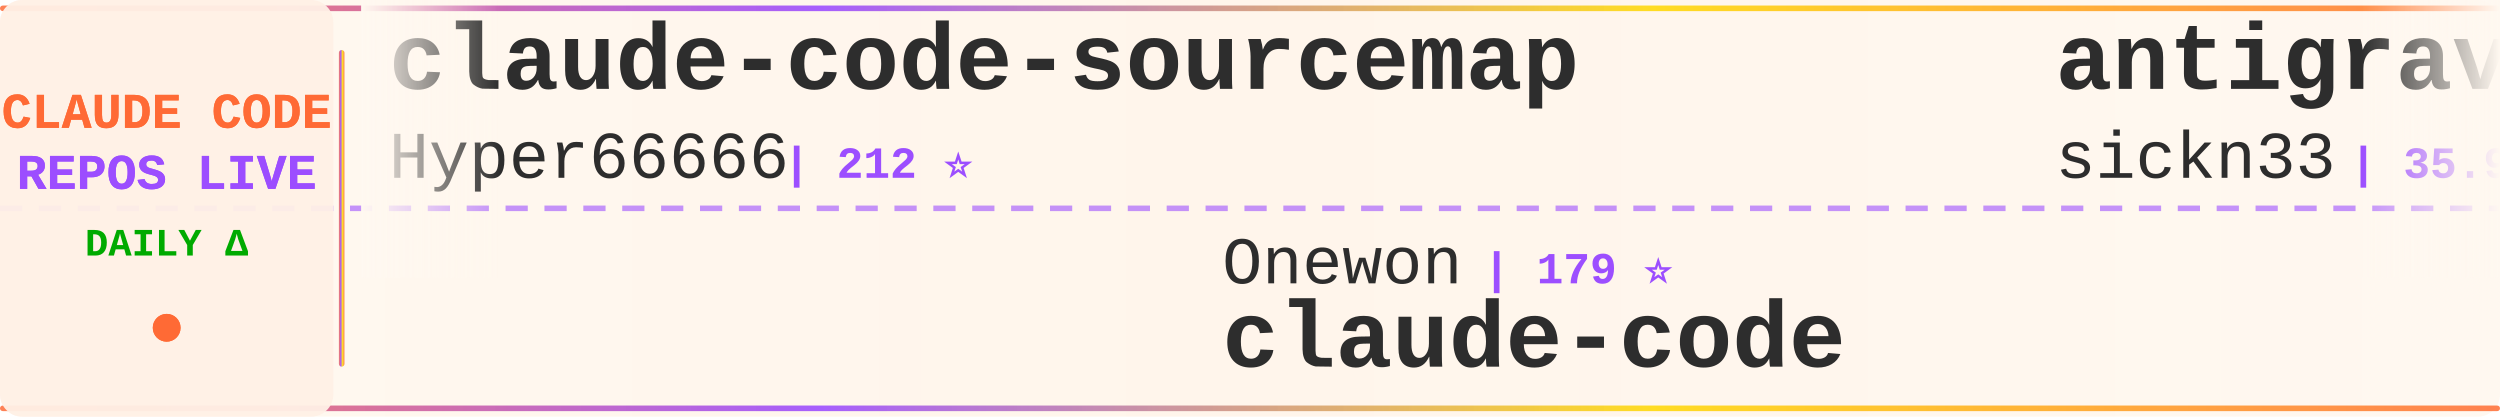
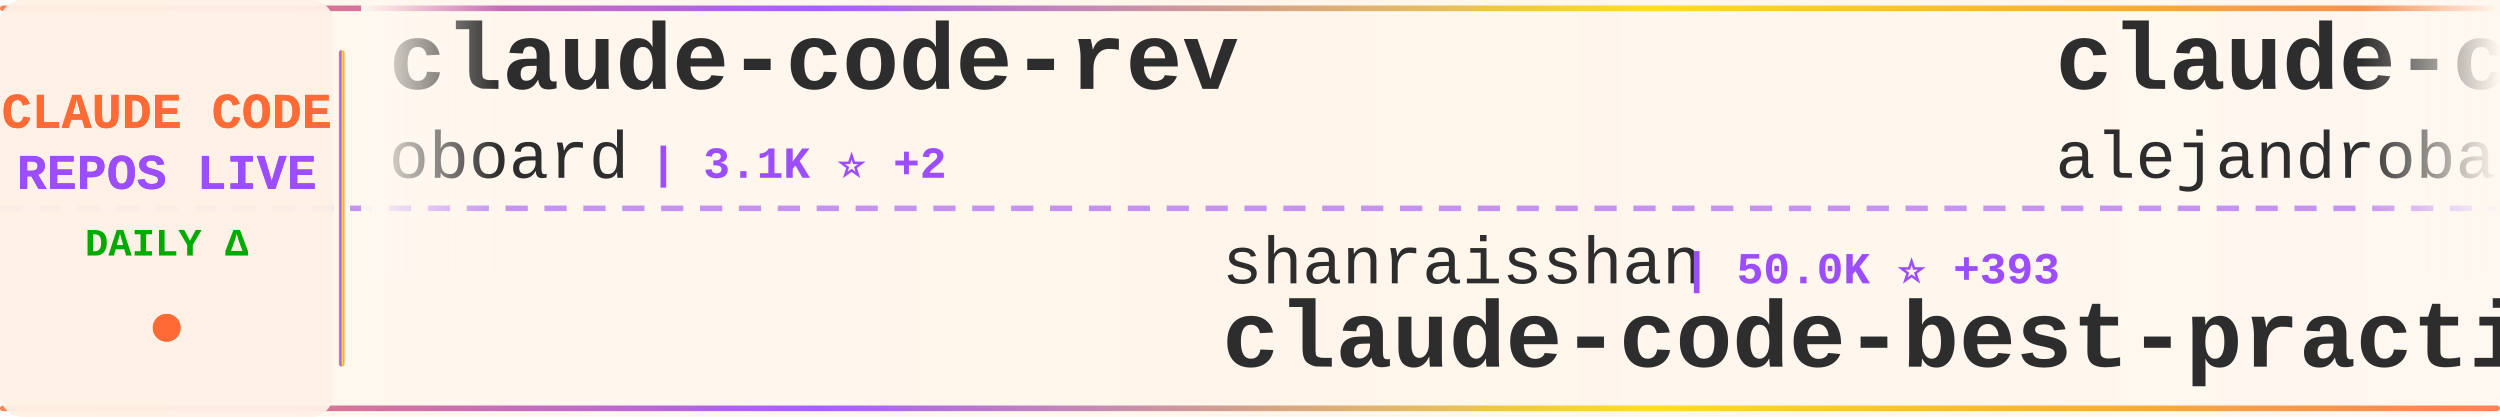
<svg xmlns="http://www.w3.org/2000/svg" width="900" height="150">
  <defs>
    <linearGradient id="tickerBg" x1="0%" y1="0%" x2="100%" y2="0%">
      <stop offset="0%" style="stop-color:#fff8f0;stop-opacity:0.98" />
      <stop offset="50%" style="stop-color:#fff5eb;stop-opacity:1" />
      <stop offset="100%" style="stop-color:#fff8f0;stop-opacity:0.98" />
    </linearGradient>
    <linearGradient id="borderGrad" x1="0%" y1="0%" x2="100%" y2="0%">
      <stop offset="0%" style="stop-color:#FF6B35;stop-opacity:0.85">
        <animate attributeName="stop-opacity" values="0.85;1;0.85" dur="2s" repeatCount="indefinite" />
      </stop>
      <stop offset="33%" style="stop-color:#9C4EFF;stop-opacity:0.9">
        <animate attributeName="stop-opacity" values="0.9;1;0.9" dur="2.2s" repeatCount="indefinite" />
      </stop>
      <stop offset="66%" style="stop-color:#FFD700;stop-opacity:0.85">
        <animate attributeName="stop-opacity" values="0.85;1;0.85" dur="1.8s" repeatCount="indefinite" />
      </stop>
      <stop offset="100%" style="stop-color:#FF6B35;stop-opacity:0.85">
        <animate attributeName="stop-opacity" values="0.85;1;0.85" dur="2s" repeatCount="indefinite" />
      </stop>
    </linearGradient>
    <filter id="textGlow">
      <feGaussianBlur stdDeviation="0.15" result="coloredBlur" />
      <feMerge>
        <feMergeNode in="coloredBlur" />
        <feMergeNode in="SourceGraphic" />
      </feMerge>
    </filter>
    <filter id="metricGlow">
      <feGaussianBlur stdDeviation="0.2" result="coloredBlur" />
      <feMerge>
        <feMergeNode in="coloredBlur" />
        <feMergeNode in="SourceGraphic" />
      </feMerge>
    </filter>
    <linearGradient id="leftFade" x1="0%" y1="0%" x2="100%" y2="0%">
      <stop offset="0%" style="stop-color:#fff8f0;stop-opacity:1" />
      <stop offset="100%" style="stop-color:#fff8f0;stop-opacity:0" />
    </linearGradient>
    <linearGradient id="rightFade" x1="0%" y1="0%" x2="100%" y2="0%">
      <stop offset="0%" style="stop-color:#fff8f0;stop-opacity:0" />
      <stop offset="100%" style="stop-color:#fff8f0;stop-opacity:1" />
    </linearGradient>
  </defs>
  <rect width="900" height="150" fill="url(#tickerBg)" rx="8" />
  <rect x="0" y="2" width="900" height="2" fill="url(#borderGrad)" rx="1" />
  <rect x="0" y="146" width="900" height="2" fill="url(#borderGrad)" rx="1" />
  <line x1="0" y1="75" x2="900" y2="75" stroke="#9C4EFF" stroke-width="2" stroke-dasharray="8 6" opacity="0.6" />
  <rect x="0" y="0" width="120" height="150" fill="#fff0e6" opacity="0.95" rx="8" />
  <text x="60" y="46" font-family="'Courier New', monospace" font-size="18" font-weight="bold" fill="#FF6B35" text-anchor="middle" filter="url(#textGlow)">
    CLAUDE CODE
  </text>
  <text x="60" y="68" font-family="'Courier New', monospace" font-size="18" font-weight="bold" fill="#9C4EFF" text-anchor="middle" filter="url(#textGlow)">
    REPOS LIVE
  </text>
  <text x="60" y="92" font-family="'Courier New', monospace" font-size="14" font-weight="bold" fill="#00aa00" text-anchor="middle">
    DAILY Δ
  </text>
  <circle cx="60" cy="118" r="5" fill="#FF6B35" filter="url(#metricGlow)">
    <animate attributeName="r" values="4;6;4" dur="1.5s" repeatCount="indefinite" />
    <animate attributeName="opacity" values="0.6;1;0.6" dur="1.5s" repeatCount="indefinite" />
  </circle>
  <rect x="122" y="18" width="2" height="114" fill="url(#borderGrad)" rx="1" />
  <clipPath id="tickerClip">
    <rect x="130" y="0" width="770" height="150" />
  </clipPath>
  <g clip-path="url(#tickerClip)">
    <g id="tickerItems">
      <animateTransform attributeName="transform" attributeType="XML" type="translate" from="0 0" to="-3000 0" dur="54s" repeatCount="indefinite" />
      <g transform="translate(0, 0)">
-         <text x="140" y="32" font-family="'Courier New', monospace" font-size="34" font-weight="bold" fill="#2d2d2d">claude-code-sourcemap</text>
-         <text x="140" y="64" font-family="'Courier New', monospace" font-size="24" font-weight="normal" fill="#2d2d2d" opacity="1.0">Hyper66666</text>
-         <text x="282" y="64" font-family="'Courier New', monospace" font-size="16" font-weight="bold" fill="#9C4EFF"> | 212 ⭐</text>
+         <text x="140" y="32" font-family="'Courier New', monospace" font-size="34" font-weight="bold" fill="#2d2d2d">claude-code-rev</text>
+         <text x="140" y="64" font-family="'Courier New', monospace" font-size="24" font-weight="normal" fill="#2d2d2d" opacity="1.0">oboard</text>
+         <text x="234" y="64" font-family="'Courier New', monospace" font-size="16" font-weight="bold" fill="#9C4EFF"> | 3.1K ⭐ +2</text>
      </g>
      <g transform="translate(300, 0)">
-         <text x="140" y="102" font-family="'Courier New', monospace" font-size="24" font-weight="normal" fill="#2d2d2d" opacity="1.0">Onewon</text>
-         <text x="234" y="102" font-family="'Courier New', monospace" font-size="16" font-weight="bold" fill="#9C4EFF"> | 179 ⭐</text>
-         <text x="140" y="132" font-family="'Courier New', monospace" font-size="34" font-weight="bold" fill="#2d2d2d">claude-code</text>
+         <text x="140" y="102" font-family="'Courier New', monospace" font-size="24" font-weight="normal" fill="#2d2d2d" opacity="1.0">shanraisshan</text>
+         <text x="306" y="102" font-family="'Courier New', monospace" font-size="16" font-weight="bold" fill="#9C4EFF"> | 50.0K ⭐ +393</text>
+         <text x="140" y="132" font-family="'Courier New', monospace" font-size="34" font-weight="bold" fill="#2d2d2d">claude-code-best-practic...</text>
      </g>
      <g transform="translate(600, 0)">
-         <text x="140" y="32" font-family="'Courier New', monospace" font-size="34" font-weight="bold" fill="#2d2d2d">antigravity-awesome-skil...</text>
-         <text x="140" y="64" font-family="'Courier New', monospace" font-size="24" font-weight="normal" fill="#2d2d2d" opacity="1.0">sickn33</text>
-         <text x="246" y="64" font-family="'Courier New', monospace" font-size="16" font-weight="bold" fill="#9C4EFF"> | 35.9K ⭐ +133</text>
+         <text x="140" y="32" font-family="'Courier New', monospace" font-size="34" font-weight="bold" fill="#2d2d2d">claude-code-from-source</text>
+         <text x="140" y="64" font-family="'Courier New', monospace" font-size="24" font-weight="normal" fill="#2d2d2d" opacity="1.0">alejandrobalderas</text>
+         <text x="366" y="64" font-family="'Courier New', monospace" font-size="16" font-weight="bold" fill="#9C4EFF"> | 1.8K ⭐ +4</text>
      </g>
      <g transform="translate(900, 0)">
-         <text x="140" y="102" font-family="'Courier New', monospace" font-size="24" font-weight="normal" fill="#2d2d2d" opacity="1.0">lorryjovens-hub</text>
-         <text x="342" y="102" font-family="'Courier New', monospace" font-size="16" font-weight="bold" fill="#9C4EFF"> | 1.5K ⭐ +9</text>
-         <text x="140" y="132" font-family="'Courier New', monospace" font-size="34" font-weight="bold" fill="#2d2d2d">claude-code-rust</text>
+         <text x="140" y="102" font-family="'Courier New', monospace" font-size="24" font-weight="normal" fill="#2d2d2d" opacity="1.0">Piebald-AI</text>
+         <text x="282" y="102" font-family="'Courier New', monospace" font-size="16" font-weight="bold" fill="#9C4EFF"> | 9.8K ⭐ +53</text>
+         <text x="140" y="132" font-family="'Courier New', monospace" font-size="34" font-weight="bold" fill="#2d2d2d">claude-code-system-promp...</text>
      </g>
      <g transform="translate(1200, 0)">
-         <text x="140" y="32" font-family="'Courier New', monospace" font-size="34" font-weight="bold" fill="#2d2d2d">claude-code</text>
-         <text x="140" y="64" font-family="'Courier New', monospace" font-size="24" font-weight="normal" fill="#2d2d2d" opacity="1.0">isboyjc</text>
-         <text x="246" y="64" font-family="'Courier New', monospace" font-size="16" font-weight="bold" fill="#9C4EFF"> | 156 ⭐</text>
+         <text x="140" y="32" font-family="'Courier New', monospace" font-size="34" font-weight="bold" fill="#2d2d2d">Claude-code</text>
+         <text x="140" y="64" font-family="'Courier New', monospace" font-size="24" font-weight="normal" fill="#2d2d2d" opacity="1.0">fazxes</text>
+         <text x="234" y="64" font-family="'Courier New', monospace" font-size="16" font-weight="bold" fill="#9C4EFF"> | 212 ⭐</text>
      </g>
      <g transform="translate(1500, 0)">
-         <text x="140" y="102" font-family="'Courier New', monospace" font-size="24" font-weight="normal" fill="#2d2d2d" opacity="1.0">ChinaSiro</text>
-         <text x="270" y="102" font-family="'Courier New', monospace" font-size="16" font-weight="bold" fill="#9C4EFF"> | 9.1K ⭐ +12</text>
-         <text x="140" y="132" font-family="'Courier New', monospace" font-size="34" font-weight="bold" fill="#2d2d2d">claude-code-sourcemap</text>
+         <text x="140" y="102" font-family="'Courier New', monospace" font-size="24" font-weight="normal" fill="#2d2d2d" opacity="1.0">fuergaosi233</text>
+         <text x="306" y="102" font-family="'Courier New', monospace" font-size="16" font-weight="bold" fill="#9C4EFF"> | 2.5K ⭐ +7</text>
+         <text x="140" y="132" font-family="'Courier New', monospace" font-size="34" font-weight="bold" fill="#2d2d2d">claude-code-proxy</text>
      </g>
      <g transform="translate(1800, 0)">
-         <text x="140" y="32" font-family="'Courier New', monospace" font-size="34" font-weight="bold" fill="#2d2d2d">claude-code</text>
-         <text x="140" y="64" font-family="'Courier New', monospace" font-size="24" font-weight="normal" fill="#2d2d2d" opacity="1.0">mehmoodosman</text>
-         <text x="306" y="64" font-family="'Courier New', monospace" font-size="16" font-weight="bold" fill="#9C4EFF"> | 167 ⭐</text>
+         <text x="140" y="32" font-family="'Courier New', monospace" font-size="34" font-weight="bold" fill="#2d2d2d">Open-ClaudeCode</text>
+         <text x="140" y="64" font-family="'Courier New', monospace" font-size="24" font-weight="normal" fill="#2d2d2d" opacity="1.0">LING71671</text>
+         <text x="270" y="64" font-family="'Courier New', monospace" font-size="16" font-weight="bold" fill="#9C4EFF"> | 799 ⭐ +8</text>
      </g>
      <g transform="translate(2100, 0)">
-         <text x="140" y="102" font-family="'Courier New', monospace" font-size="24" font-weight="normal" fill="#2d2d2d" opacity="1.0">lintsinghua</text>
-         <text x="294" y="102" font-family="'Courier New', monospace" font-size="16" font-weight="bold" fill="#9C4EFF"> | 3.0K ⭐ +16</text>
-         <text x="140" y="132" font-family="'Courier New', monospace" font-size="34" font-weight="bold" fill="#2d2d2d">claude-code-book</text>
+         <text x="140" y="102" font-family="'Courier New', monospace" font-size="24" font-weight="normal" fill="#2d2d2d" opacity="1.0">kodu-ai</text>
+         <text x="246" y="102" font-family="'Courier New', monospace" font-size="16" font-weight="bold" fill="#9C4EFF"> | 5.3K ⭐</text>
+         <text x="140" y="132" font-family="'Courier New', monospace" font-size="34" font-weight="bold" fill="#2d2d2d">claude-coder</text>
      </g>
      <g transform="translate(2400, 0)">
-         <text x="140" y="32" font-family="'Courier New', monospace" font-size="34" font-weight="bold" fill="#2d2d2d">awesome-claude-code-tool...</text>
-         <text x="140" y="64" font-family="'Courier New', monospace" font-size="24" font-weight="normal" fill="#2d2d2d" opacity="1.0">rohitg00</text>
-         <text x="258" y="64" font-family="'Courier New', monospace" font-size="16" font-weight="bold" fill="#9C4EFF"> | 1.5K ⭐ +12</text>
+         <text x="140" y="32" font-family="'Courier New', monospace" font-size="34" font-weight="bold" fill="#2d2d2d">claude-code-templates</text>
+         <text x="140" y="64" font-family="'Courier New', monospace" font-size="24" font-weight="normal" fill="#2d2d2d" opacity="1.0">davila7</text>
+         <text x="246" y="64" font-family="'Courier New', monospace" font-size="16" font-weight="bold" fill="#9C4EFF"> | 26.5K ⭐ +74</text>
      </g>
      <g transform="translate(2700, 0)">
-         <text x="140" y="102" font-family="'Courier New', monospace" font-size="24" font-weight="normal" fill="#2d2d2d" opacity="1.0">tanbiralam</text>
-         <text x="282" y="102" font-family="'Courier New', monospace" font-size="16" font-weight="bold" fill="#9C4EFF"> | 1.6K ⭐ +6</text>
-         <text x="140" y="132" font-family="'Courier New', monospace" font-size="34" font-weight="bold" fill="#2d2d2d">claude-code</text>
+         <text x="140" y="102" font-family="'Courier New', monospace" font-size="24" font-weight="normal" fill="#2d2d2d" opacity="1.0">777genius</text>
+         <text x="270" y="102" font-family="'Courier New', monospace" font-size="16" font-weight="bold" fill="#9C4EFF"> | 904 ⭐ +1</text>
+         <text x="140" y="132" font-family="'Courier New', monospace" font-size="34" font-weight="bold" fill="#2d2d2d">claude-code-source-code</text>
      </g>
      <g transform="translate(3000, 0)">
-         <text x="140" y="32" font-family="'Courier New', monospace" font-size="34" font-weight="bold" fill="#2d2d2d">claude-code-sourcemap</text>
-         <text x="140" y="64" font-family="'Courier New', monospace" font-size="24" font-weight="normal" fill="#2d2d2d" opacity="1.0">Hyper66666</text>
-         <text x="282" y="64" font-family="'Courier New', monospace" font-size="16" font-weight="bold" fill="#9C4EFF"> | 212 ⭐</text>
+         <text x="140" y="32" font-family="'Courier New', monospace" font-size="34" font-weight="bold" fill="#2d2d2d">claude-code-rev</text>
+         <text x="140" y="64" font-family="'Courier New', monospace" font-size="24" font-weight="normal" fill="#2d2d2d" opacity="1.0">oboard</text>
+         <text x="234" y="64" font-family="'Courier New', monospace" font-size="16" font-weight="bold" fill="#9C4EFF"> | 3.1K ⭐ +2</text>
      </g>
      <g transform="translate(3300, 0)">
-         <text x="140" y="102" font-family="'Courier New', monospace" font-size="24" font-weight="normal" fill="#2d2d2d" opacity="1.0">Onewon</text>
-         <text x="234" y="102" font-family="'Courier New', monospace" font-size="16" font-weight="bold" fill="#9C4EFF"> | 179 ⭐</text>
-         <text x="140" y="132" font-family="'Courier New', monospace" font-size="34" font-weight="bold" fill="#2d2d2d">claude-code</text>
+         <text x="140" y="102" font-family="'Courier New', monospace" font-size="24" font-weight="normal" fill="#2d2d2d" opacity="1.0">shanraisshan</text>
+         <text x="306" y="102" font-family="'Courier New', monospace" font-size="16" font-weight="bold" fill="#9C4EFF"> | 50.0K ⭐ +393</text>
+         <text x="140" y="132" font-family="'Courier New', monospace" font-size="34" font-weight="bold" fill="#2d2d2d">claude-code-best-practic...</text>
      </g>
      <g transform="translate(3600, 0)">
-         <text x="140" y="32" font-family="'Courier New', monospace" font-size="34" font-weight="bold" fill="#2d2d2d">antigravity-awesome-skil...</text>
-         <text x="140" y="64" font-family="'Courier New', monospace" font-size="24" font-weight="normal" fill="#2d2d2d" opacity="1.0">sickn33</text>
-         <text x="246" y="64" font-family="'Courier New', monospace" font-size="16" font-weight="bold" fill="#9C4EFF"> | 35.9K ⭐ +133</text>
+         <text x="140" y="32" font-family="'Courier New', monospace" font-size="34" font-weight="bold" fill="#2d2d2d">claude-code-from-source</text>
+         <text x="140" y="64" font-family="'Courier New', monospace" font-size="24" font-weight="normal" fill="#2d2d2d" opacity="1.0">alejandrobalderas</text>
+         <text x="366" y="64" font-family="'Courier New', monospace" font-size="16" font-weight="bold" fill="#9C4EFF"> | 1.8K ⭐ +4</text>
      </g>
      <g transform="translate(3900, 0)">
-         <text x="140" y="102" font-family="'Courier New', monospace" font-size="24" font-weight="normal" fill="#2d2d2d" opacity="1.0">lorryjovens-hub</text>
-         <text x="342" y="102" font-family="'Courier New', monospace" font-size="16" font-weight="bold" fill="#9C4EFF"> | 1.5K ⭐ +9</text>
-         <text x="140" y="132" font-family="'Courier New', monospace" font-size="34" font-weight="bold" fill="#2d2d2d">claude-code-rust</text>
+         <text x="140" y="102" font-family="'Courier New', monospace" font-size="24" font-weight="normal" fill="#2d2d2d" opacity="1.0">Piebald-AI</text>
+         <text x="282" y="102" font-family="'Courier New', monospace" font-size="16" font-weight="bold" fill="#9C4EFF"> | 9.8K ⭐ +53</text>
+         <text x="140" y="132" font-family="'Courier New', monospace" font-size="34" font-weight="bold" fill="#2d2d2d">claude-code-system-promp...</text>
      </g>
    </g>
  </g>
  <rect x="130" y="0" width="50" height="100" fill="url(#leftFade)" />
  <rect x="850" y="0" width="50" height="100" fill="url(#rightFade)" />
</svg>
